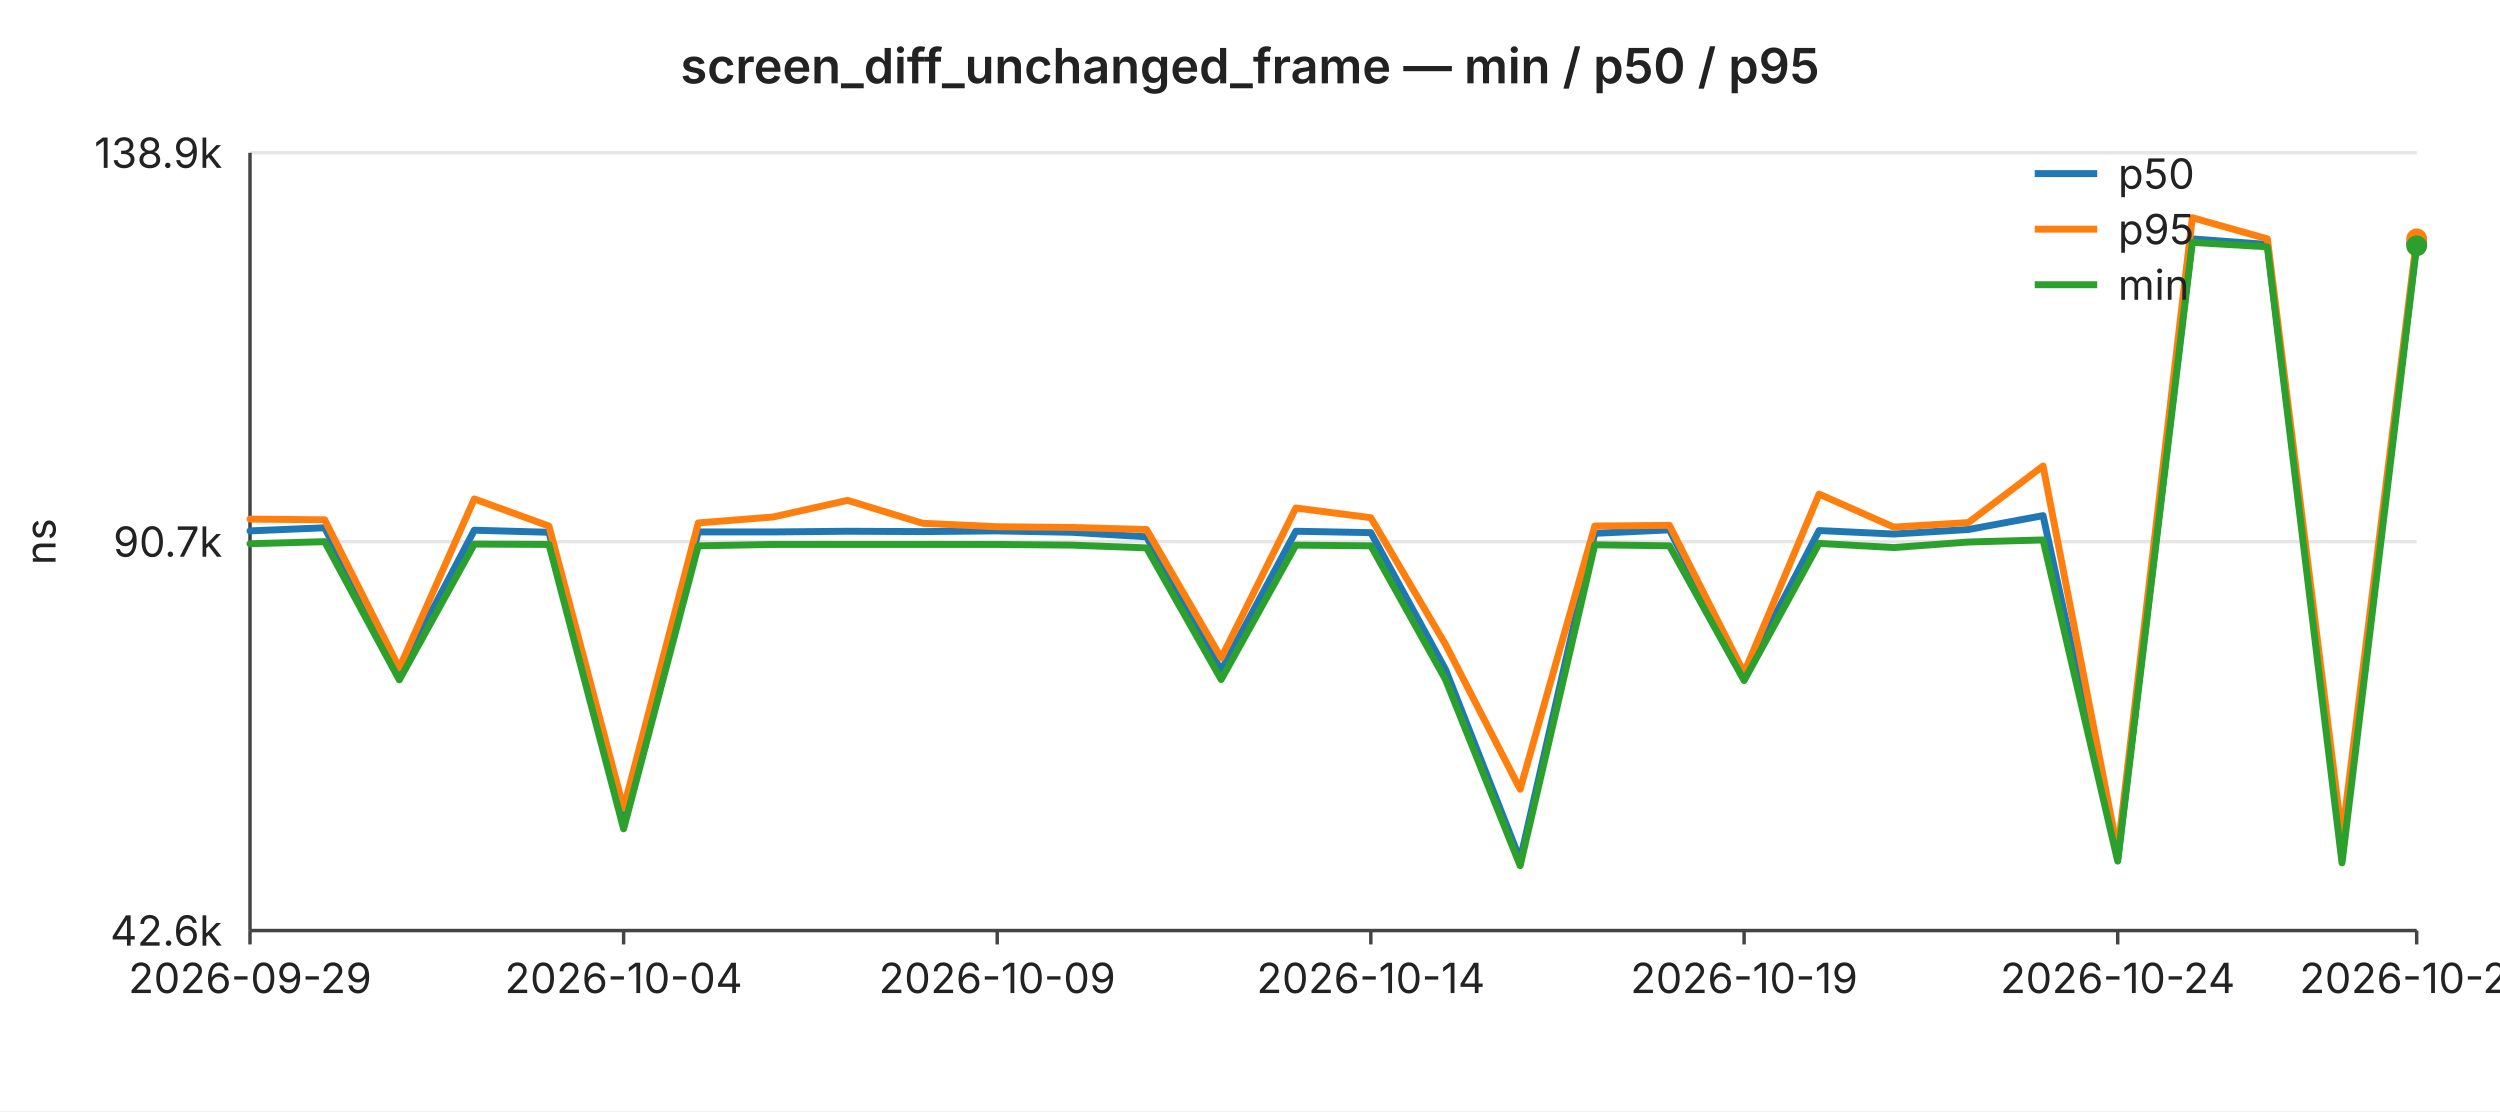
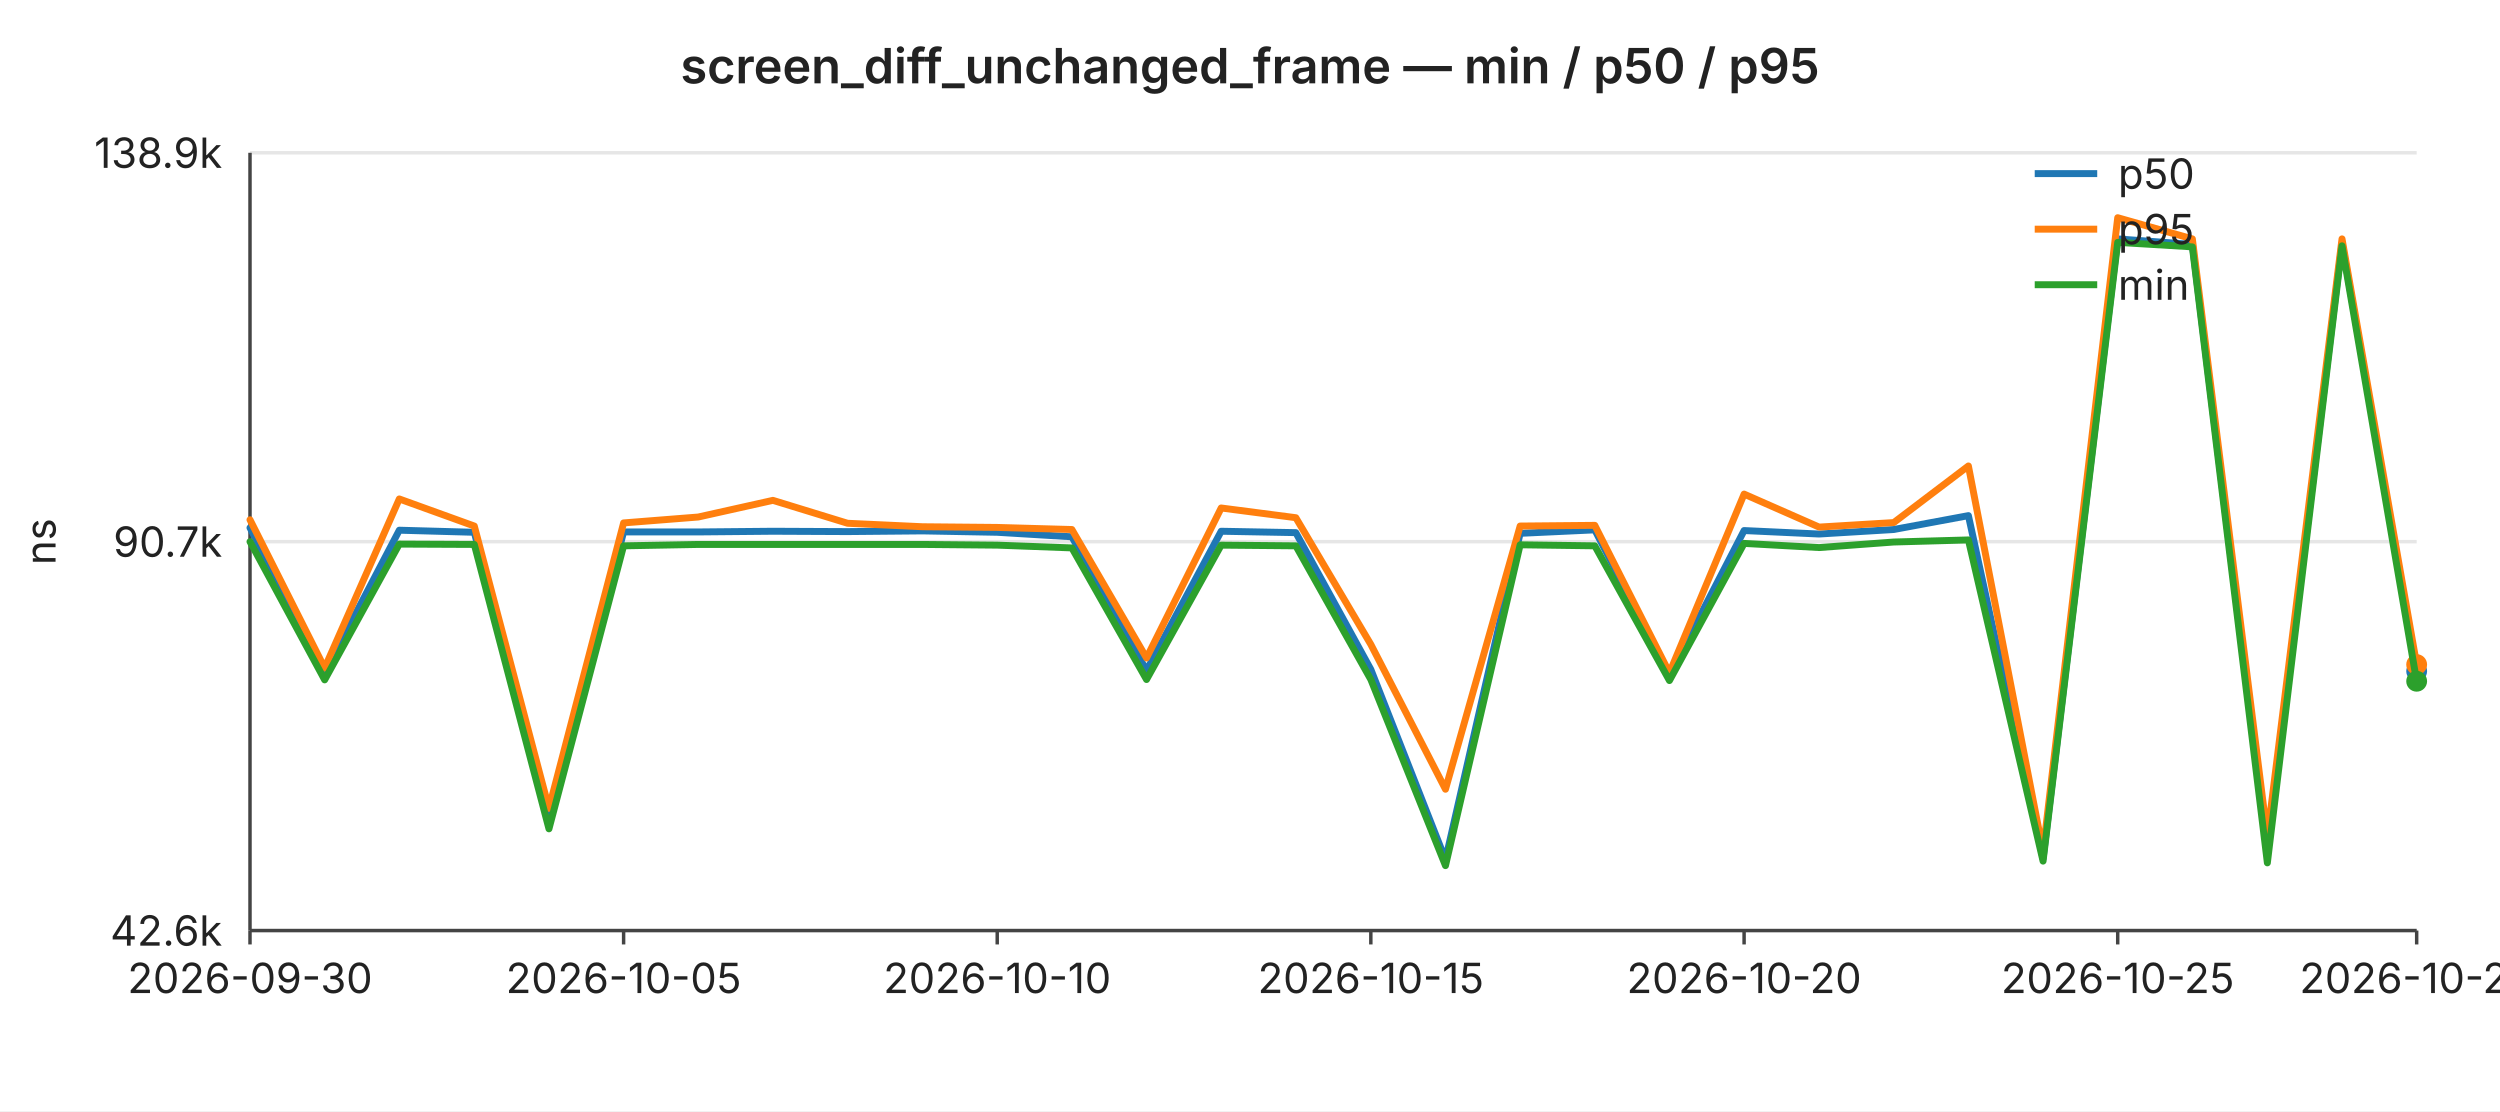
<svg xmlns="http://www.w3.org/2000/svg" width="720" height="320" viewBox="0 0 720 320" font-family="-apple-system,BlinkMacSystemFont,Segoe UI,sans-serif" font-size="12">
  <rect width="720" height="320" fill="#ffffff" />
  <text x="360" y="24" text-anchor="middle" font-size="14" font-weight="600" fill="#222">screen_diff_unchanged_frame — min / p50 / p95</text>
  <line x1="72" y1="44.0" x2="696" y2="44.0" stroke="#e6e6e6" stroke-width="1" />
  <text x="64" y="44.0" text-anchor="end" dominant-baseline="middle" fill="#222">138.9k</text>
  <line x1="72" y1="156.0" x2="696" y2="156.0" stroke="#e6e6e6" stroke-width="1" />
  <text x="64" y="156.0" text-anchor="end" dominant-baseline="middle" fill="#222">90.7k</text>
  <line x1="72" y1="268.0" x2="696" y2="268.0" stroke="#e6e6e6" stroke-width="1" />
  <text x="64" y="268.0" text-anchor="end" dominant-baseline="middle" fill="#222">42.6k</text>
  <text x="16" y="156" text-anchor="middle" fill="#222" transform="rotate(-90 16 156)">ns</text>
  <line x1="72" y1="44" x2="72" y2="268" stroke="#444" stroke-width="1" />
  <line x1="72" y1="268" x2="696" y2="268" stroke="#444" stroke-width="1" />
  <line x1="72.0" y1="268" x2="72.0" y2="272" stroke="#444" stroke-width="1" />
-   <text x="72.0" y="286" text-anchor="middle" fill="#222">2026-09-29</text>
+   <text x="72.0" y="286" text-anchor="middle" fill="#222">2026-09-30</text>
  <line x1="179.6" y1="268" x2="179.6" y2="272" stroke="#444" stroke-width="1" />
-   <text x="179.6" y="286" text-anchor="middle" fill="#222">2026-10-04</text>
+   <text x="179.6" y="286" text-anchor="middle" fill="#222">2026-10-05</text>
  <line x1="287.2" y1="268" x2="287.2" y2="272" stroke="#444" stroke-width="1" />
-   <text x="287.2" y="286" text-anchor="middle" fill="#222">2026-10-09</text>
+   <text x="287.2" y="286" text-anchor="middle" fill="#222">2026-10-10</text>
  <line x1="394.8" y1="268" x2="394.8" y2="272" stroke="#444" stroke-width="1" />
-   <text x="394.8" y="286" text-anchor="middle" fill="#222">2026-10-14</text>
+   <text x="394.8" y="286" text-anchor="middle" fill="#222">2026-10-15</text>
  <line x1="502.3" y1="268" x2="502.3" y2="272" stroke="#444" stroke-width="1" />
-   <text x="502.3" y="286" text-anchor="middle" fill="#222">2026-10-19</text>
+   <text x="502.3" y="286" text-anchor="middle" fill="#222">2026-10-20</text>
  <line x1="609.9" y1="268" x2="609.9" y2="272" stroke="#444" stroke-width="1" />
-   <text x="609.9" y="286" text-anchor="middle" fill="#222">2026-10-24</text>
+   <text x="609.9" y="286" text-anchor="middle" fill="#222">2026-10-25</text>
  <line x1="696.0" y1="268" x2="696.0" y2="272" stroke="#444" stroke-width="1" />
-   <text x="696.0" y="286" text-anchor="middle" fill="#222">2026-10-28</text>
-   <polyline fill="none" stroke="#1f77b4" stroke-width="2" stroke-linejoin="round" stroke-linecap="round" points="72.0,152.9 93.5,152.0 115.0,193.8 136.6,152.7 158.1,153.3 179.6,236.4 201.1,153.2 222.6,153.2 244.1,153.0 265.7,153.1 287.2,152.9 308.7,153.3 330.2,154.6 351.7,193.1 373.2,153.0 394.8,153.4 416.3,192.8 437.8,247.6 459.3,153.6 480.8,152.6 502.3,194.4 523.9,152.8 545.4,153.8 566.9,152.5 588.4,148.5 609.9,247.3 631.4,68.8 653.0,70.4 674.5,245.9 696.0,70.0" />
-   <circle cx="696.0" cy="70.0" r="3" fill="#1f77b4" />
-   <polyline fill="none" stroke="#ff7f0e" stroke-width="2" stroke-linejoin="round" stroke-linecap="round" points="72.0,149.5 93.5,149.7 115.0,192.4 136.6,143.7 158.1,151.5 179.6,232.8 201.1,150.6 222.6,148.9 244.1,144.1 265.7,150.7 287.2,151.7 308.7,151.9 330.2,152.5 351.7,189.5 373.2,146.3 394.8,149.1 416.3,185.6 437.8,227.3 459.3,151.5 480.8,151.3 502.3,193.8 523.9,142.3 545.4,151.8 566.9,150.5 588.4,134.2 609.9,245.2 631.4,62.7 653.0,68.8 674.5,241.0 696.0,68.8" />
-   <circle cx="696.0" cy="68.8" r="3" fill="#ff7f0e" />
-   <polyline fill="none" stroke="#2ca02c" stroke-width="2" stroke-linejoin="round" stroke-linecap="round" points="72.0,156.6 93.5,156.0 115.0,195.8 136.6,156.7 158.1,156.8 179.6,238.7 201.1,157.2 222.6,156.8 244.1,156.8 265.7,156.8 287.2,156.8 308.7,157.0 330.2,157.8 351.7,195.7 373.2,157.0 394.8,157.2 416.3,195.7 437.8,249.3 459.3,156.9 480.8,157.2 502.3,196.0 523.9,156.5 545.4,157.7 566.9,156.1 588.4,155.5 609.9,248.0 631.4,69.8 653.0,71.1 674.5,248.5 696.0,70.8" />
-   <circle cx="696.0" cy="70.8" r="3" fill="#2ca02c" />
+   <text x="696.0" y="286" text-anchor="middle" fill="#222">2026-10-29</text>
+   <polyline fill="none" stroke="#1f77b4" stroke-width="2" stroke-linejoin="round" stroke-linecap="round" points="72.0,152.0 93.5,193.8 115.0,152.7 136.6,153.3 158.1,236.4 179.6,153.2 201.1,153.2 222.6,153.0 244.1,153.1 265.7,152.9 287.2,153.3 308.7,154.6 330.2,193.1 351.7,153.0 373.2,153.4 394.8,192.8 416.3,247.6 437.8,153.6 459.3,152.6 480.8,194.4 502.3,152.8 523.9,153.8 545.4,152.5 566.9,148.5 588.4,247.3 609.9,68.8 631.4,70.4 653.0,245.9 674.5,70.0 696.0,193.3" />
+   <circle cx="696.0" cy="193.3" r="3" fill="#1f77b4" />
+   <polyline fill="none" stroke="#ff7f0e" stroke-width="2" stroke-linejoin="round" stroke-linecap="round" points="72.0,149.7 93.5,192.4 115.0,143.7 136.6,151.5 158.1,232.8 179.6,150.6 201.1,148.9 222.6,144.1 244.1,150.7 265.7,151.7 287.2,151.9 308.7,152.5 330.2,189.5 351.7,146.3 373.2,149.1 394.8,185.6 416.3,227.3 437.8,151.5 459.3,151.3 480.8,193.8 502.3,142.3 523.9,151.8 545.4,150.5 566.9,134.2 588.4,245.2 609.9,62.7 631.4,68.8 653.0,241.0 674.5,68.8 696.0,191.4" />
+   <circle cx="696.0" cy="191.4" r="3" fill="#ff7f0e" />
+   <polyline fill="none" stroke="#2ca02c" stroke-width="2" stroke-linejoin="round" stroke-linecap="round" points="72.0,156.0 93.5,195.8 115.0,156.7 136.6,156.8 158.1,238.7 179.6,157.2 201.1,156.8 222.6,156.8 244.1,156.8 265.7,156.8 287.2,157.0 308.7,157.8 330.2,195.7 351.7,157.0 373.2,157.2 394.8,195.7 416.3,249.3 437.8,156.9 459.3,157.2 480.8,196.0 502.3,156.5 523.9,157.7 545.4,156.1 566.9,155.5 588.4,248.0 609.9,69.8 631.4,71.1 653.0,248.5 674.5,70.8 696.0,196.2" />
+   <circle cx="696.0" cy="196.2" r="3" fill="#2ca02c" />
  <line x1="586" y1="50" x2="604" y2="50" stroke="#1f77b4" stroke-width="2" />
  <text x="610" y="50" dominant-baseline="middle" fill="#222">p50</text>
  <line x1="586" y1="66" x2="604" y2="66" stroke="#ff7f0e" stroke-width="2" />
  <text x="610" y="66" dominant-baseline="middle" fill="#222">p95</text>
  <line x1="586" y1="82" x2="604" y2="82" stroke="#2ca02c" stroke-width="2" />
  <text x="610" y="82" dominant-baseline="middle" fill="#222">min</text>
</svg>
